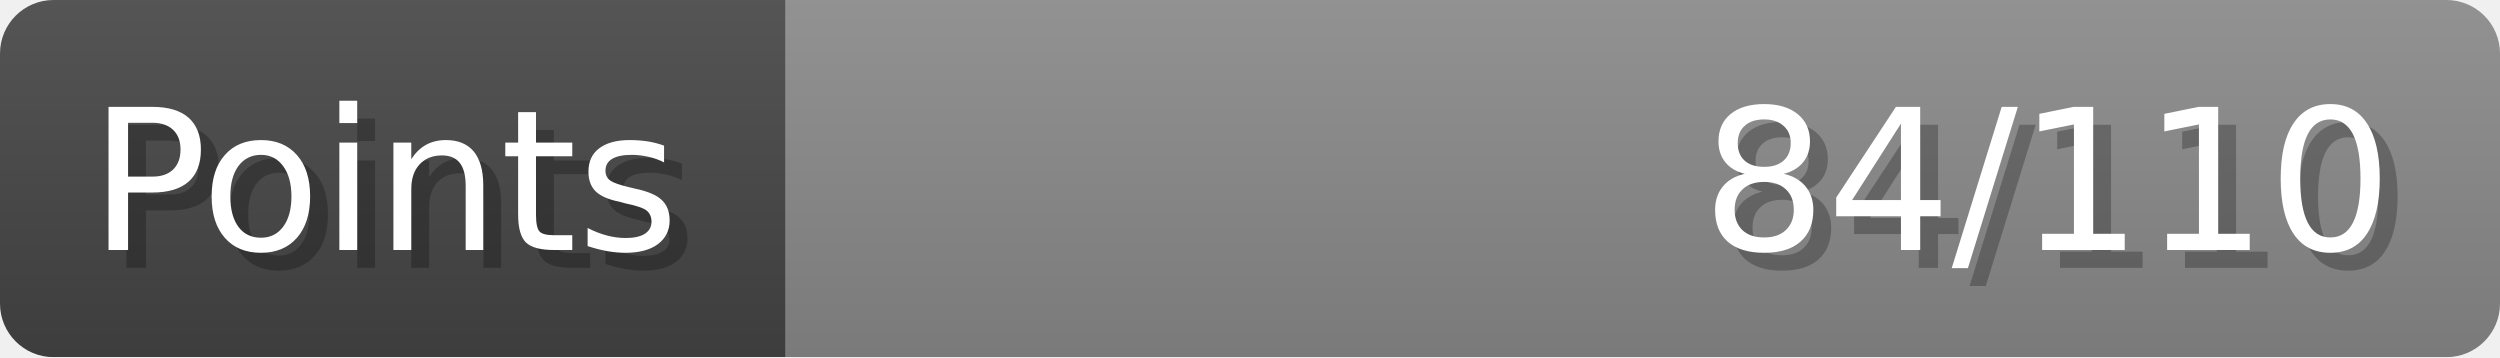
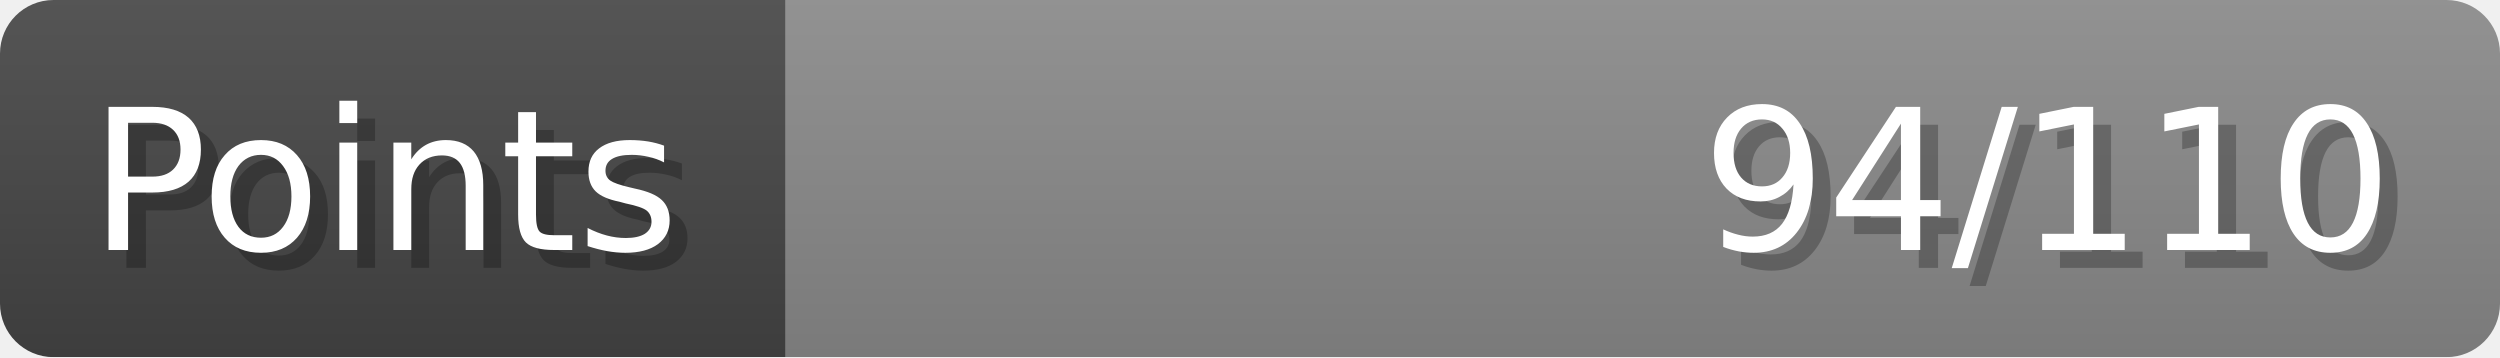
- <svg xmlns="http://www.w3.org/2000/svg" width="140px" height="20px" role="img" aria-label="Points: 84/110">
+ <svg xmlns="http://www.w3.org/2000/svg" width="140px" height="20px" role="img" aria-label="Points: 94/110">
  <linearGradient id="a" x2="0" y2="100%">
    <stop offset="0" stop-opacity=".1" stop-color="#EEE" />
    <stop offset="1" stop-opacity=".1" />
  </linearGradient>
  <mask id="m">
    <rect width="100%" height="100%" rx="3" fill="#FFF" />
  </mask>
  <g mask="url(#m)">
    <rect x="0" y="0" width="44" height="20" fill="#444" />
    <svg x="44" y="0" width="96" height="20">
      <rect width="100%" height="100%" fill="#888888" />
      <rect width="0%" height="100%" fill="#33CC11" transform="">
-         <animate attributeName="width" begin="0.5s" dur="600ms" from="0%" to="76%" repeatCount="1" fill="freeze" calcMode="spline" keyTimes="0; 1" keySplines="0.3, 0.61, 0.355, 1" />
+         <animate attributeName="width" begin="0.5s" dur="600ms" from="0%" to="85%" repeatCount="1" fill="freeze" calcMode="spline" keyTimes="0; 1" keySplines="0.3, 0.61, 0.355, 1" />
      </rect>
    </svg>
    <rect width="140" height="20" fill="url(#a)" />
  </g>
  <g aria-hidden="true" font-size="11" font-family="Verdana, DejaVu Sans, sans-serif" fill="#FFFFFF">
    <text x="6" y="15" fill="#000" opacity="0.25">Points</text>
    <text x="5" y="14">Points</text>
-     <text x="135" y="15" fill="#000" opacity="0.25" text-anchor="end">84/110</text>
-     <text x="134" y="14" text-anchor="end">84/110</text>
+     <text x="135" y="15" fill="#000" opacity="0.25" text-anchor="end">94/110</text>
+     <text x="134" y="14" text-anchor="end">94/110</text>
  </g>
</svg>
